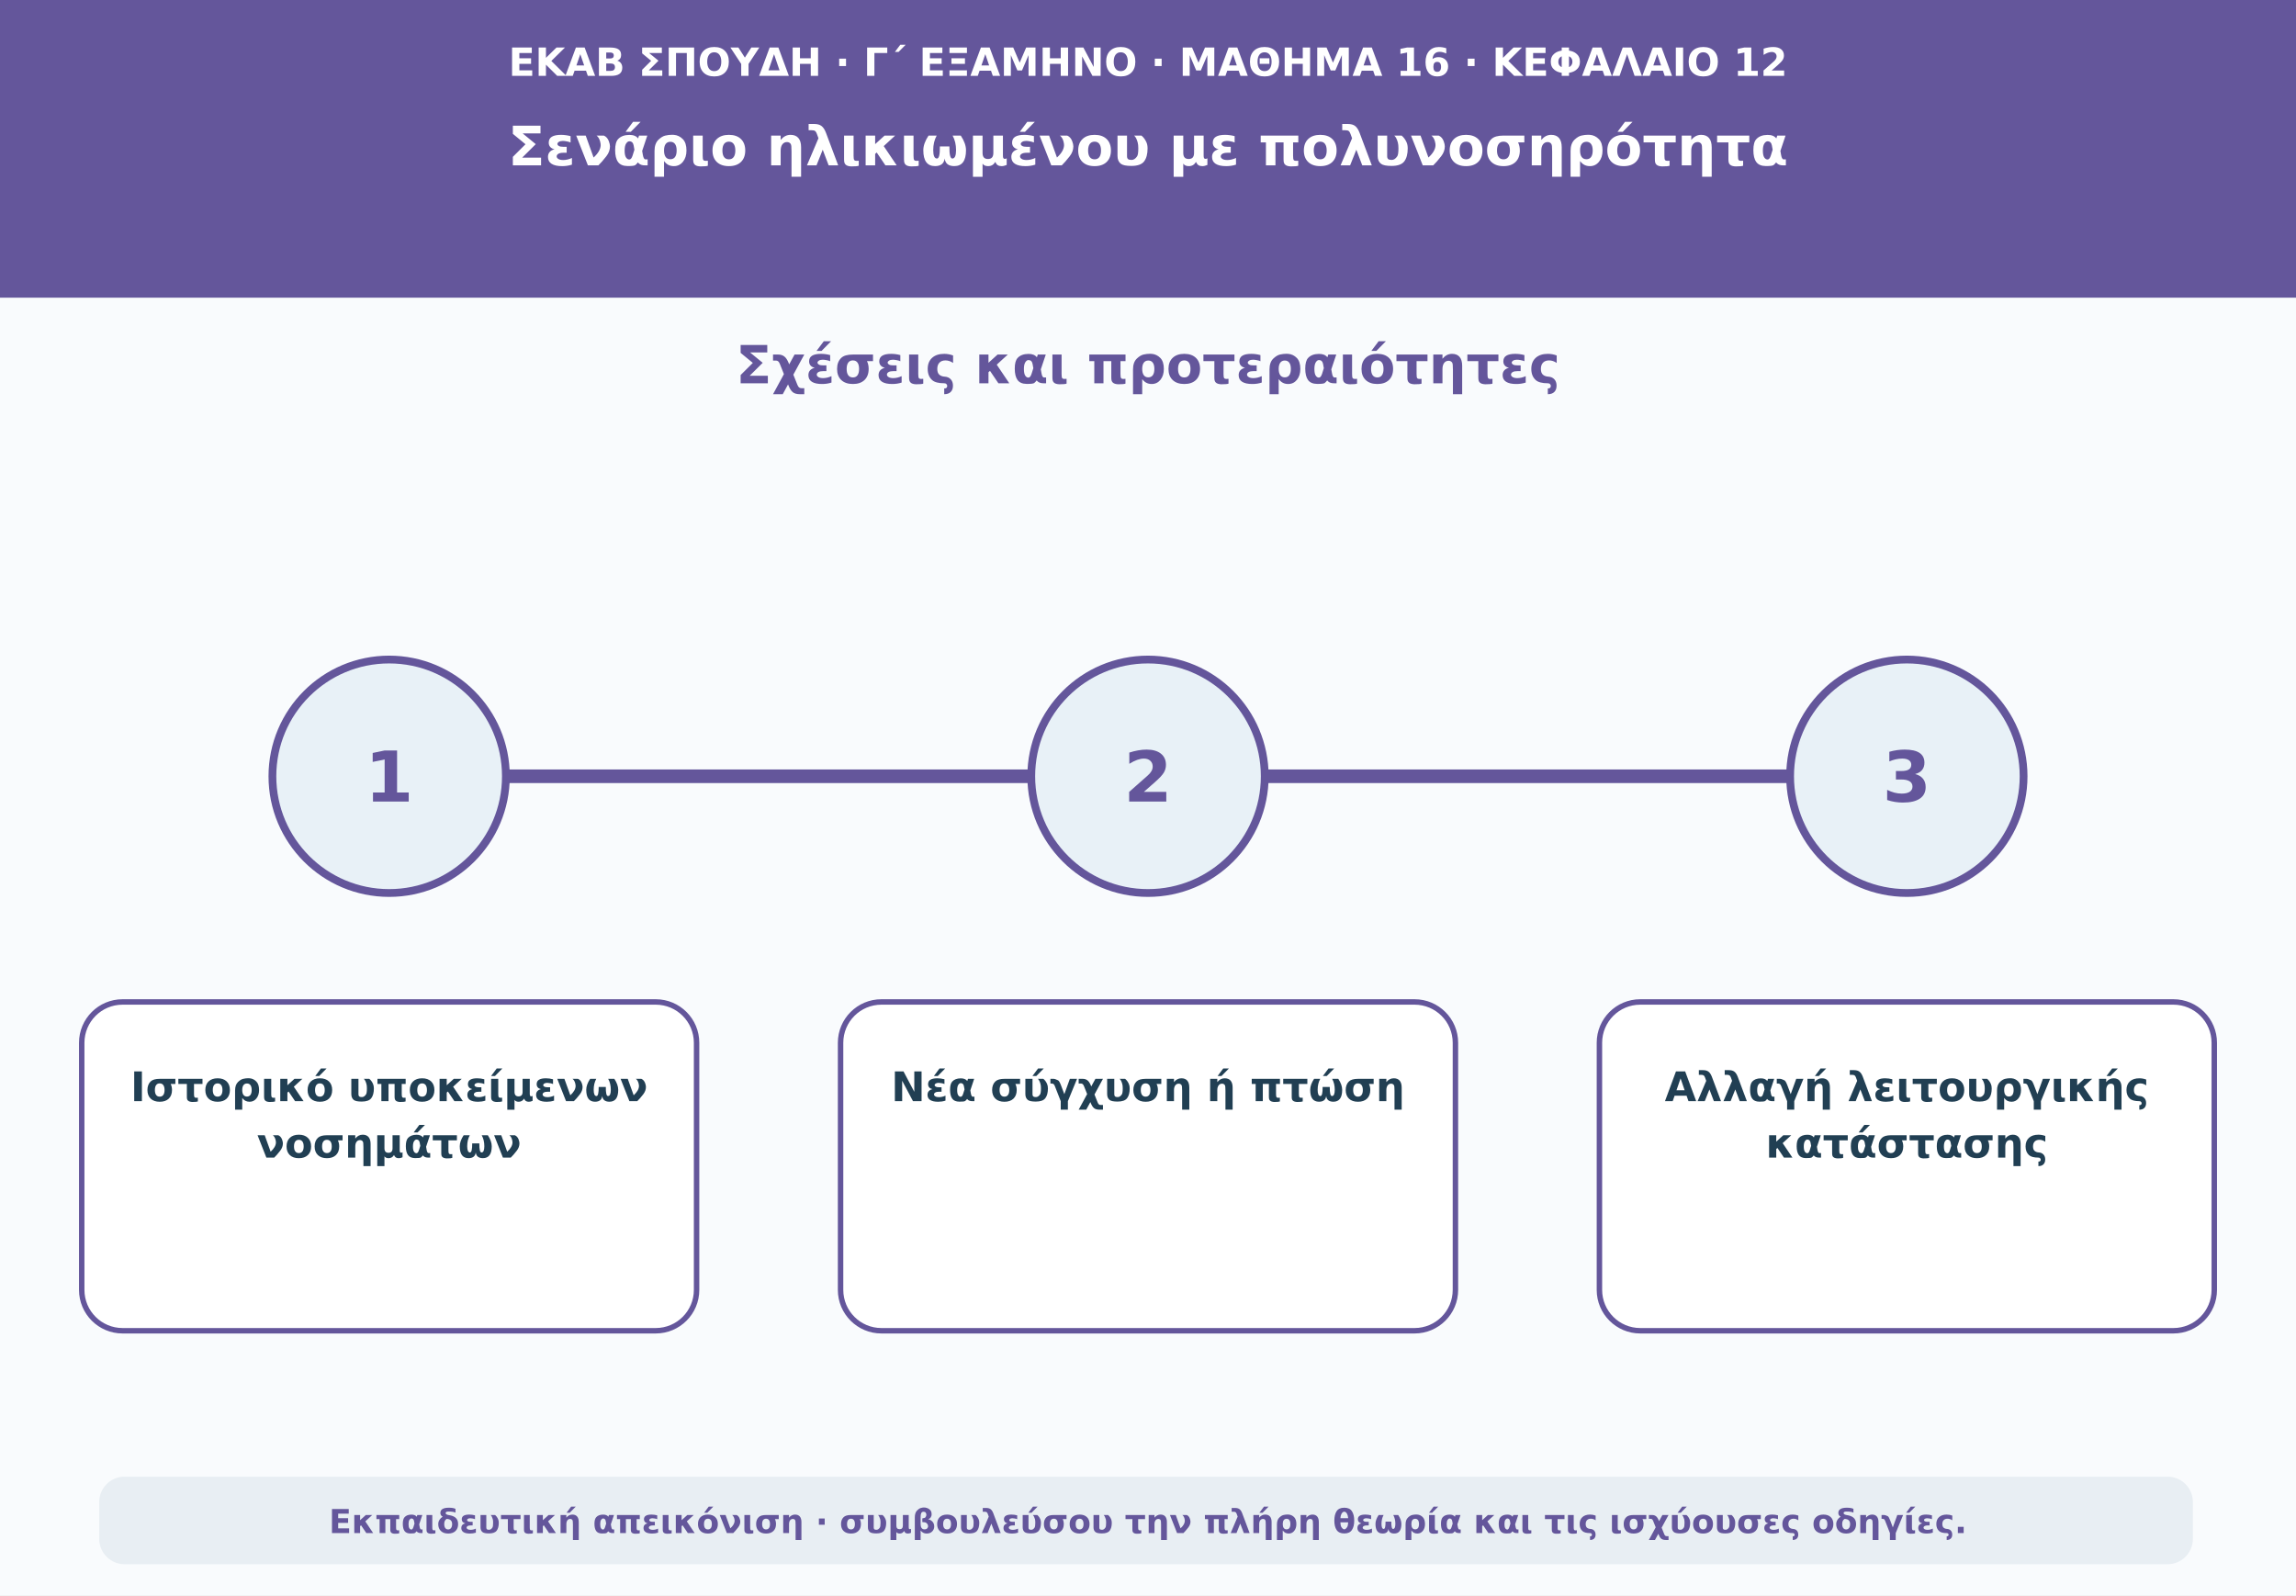
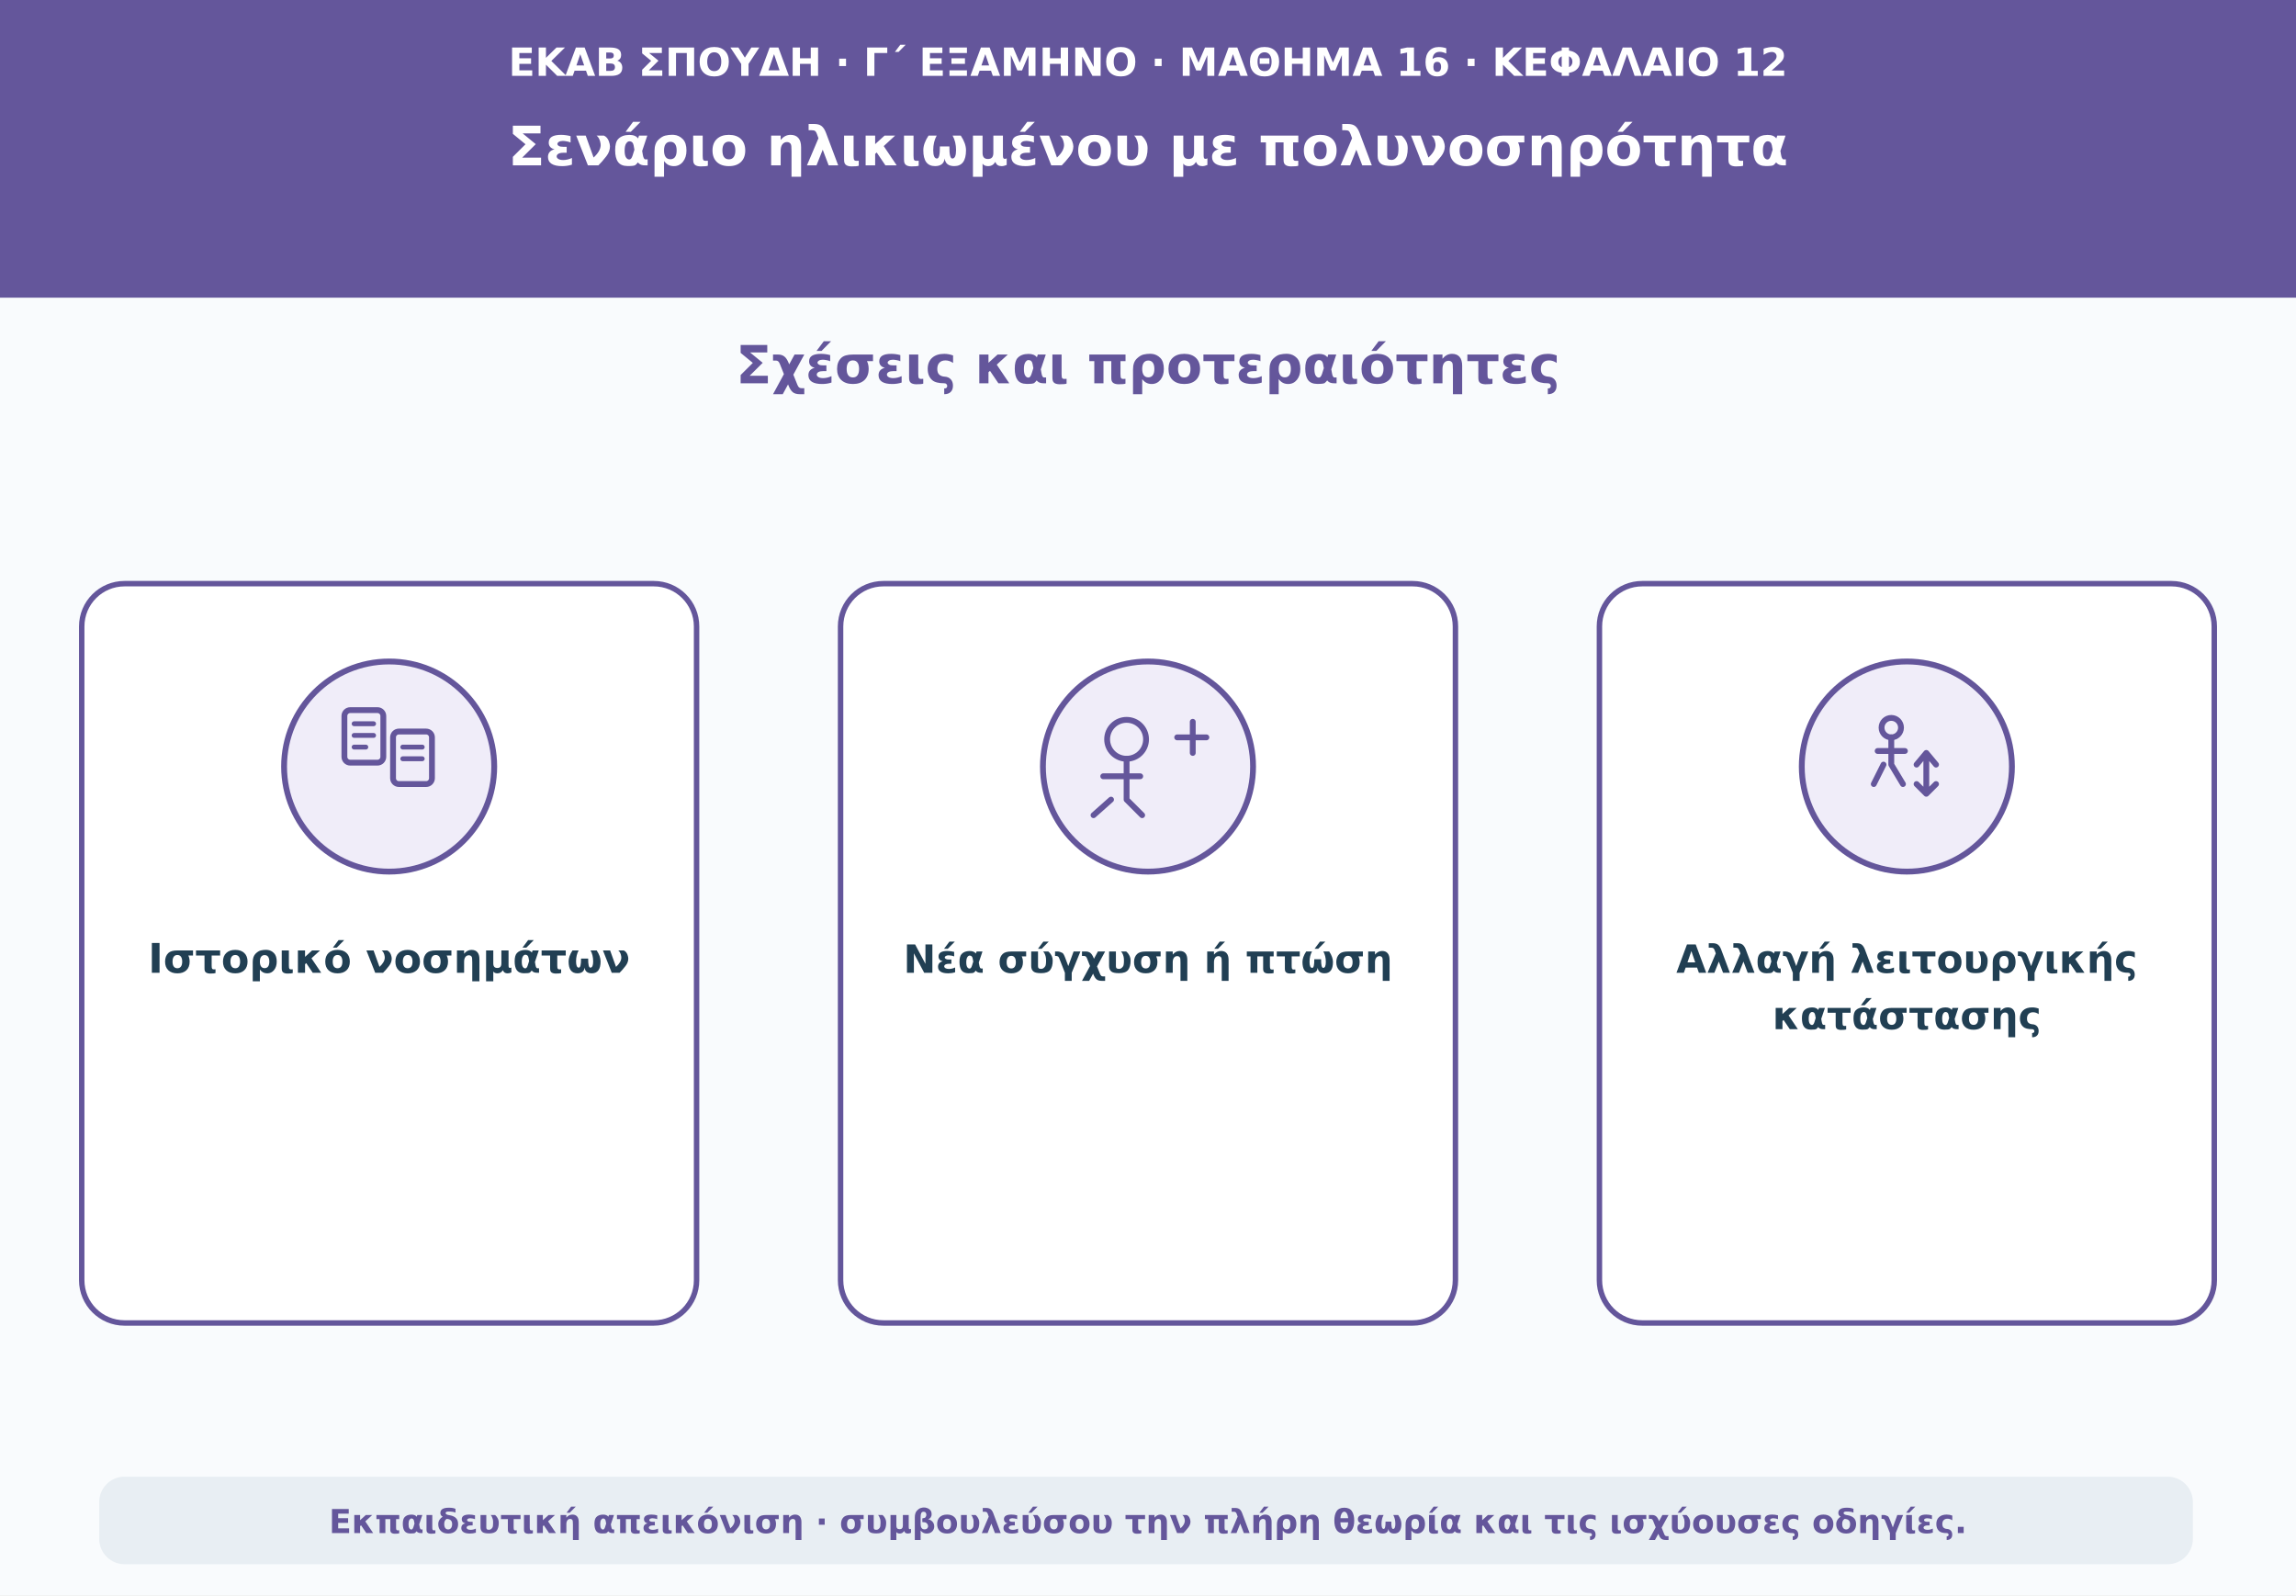
<svg xmlns="http://www.w3.org/2000/svg" viewBox="0 0 1180 820" role="img" aria-labelledby="t d">
  <rect width="1180" height="820" fill="#f9fbfd" />
  <path d="M0 0H1180V153H0Z" fill="#64569b" />
  <text x="590" y="39" text-anchor="middle" font-family="DejaVu Sans,Arial,sans-serif" font-size="20" font-weight="690" fill="#ffffff">ΕΚΑΒ ΣΠΟΥΔΗ · Γ΄ ΕΞΑΜΗΝΟ · ΜΑΘΗΜΑ 16 · ΚΕΦΑΛΑΙΟ 12</text>
  <text x="590" y="85" text-anchor="middle" font-family="DejaVu Sans,Arial,sans-serif" font-size="28" font-weight="760" fill="#ffffff">Σενάριο ηλικιωμένου με πολυνοσηρότητα</text>
  <text x="590" y="197" text-anchor="middle" font-family="DejaVu Sans,Arial,sans-serif" font-size="27" font-weight="740" fill="#64569b">Σχέσεις και προτεραιότητες</text>
-   <path d="M160 399H1020" stroke="#64569b" stroke-width="7" stroke-linecap="round" />
-   <circle cx="200" cy="399" r="60" fill="#e8f1f7" stroke="#64569b" stroke-width="4" />
-   <text x="200" y="412" text-anchor="middle" font-family="DejaVu Sans,Arial,sans-serif" font-size="36" font-weight="760" fill="#64569b">1</text>
-   <rect x="42" y="515" width="316" height="169" rx="21" fill="#ffffff" stroke="#64569b" stroke-width="2.8" />
-   <text x="200" y="566" text-anchor="middle" font-family="DejaVu Sans,Arial,sans-serif" font-size="21" font-weight="650" fill="#213f53">Ιστορικό υποκείμενων</text>
-   <text x="200" y="595" text-anchor="middle" font-family="DejaVu Sans,Arial,sans-serif" font-size="21" font-weight="650" fill="#213f53">νοσημάτων</text>
-   <circle cx="590" cy="399" r="60" fill="#e8f1f7" stroke="#64569b" stroke-width="4" />
-   <text x="590" y="412" text-anchor="middle" font-family="DejaVu Sans,Arial,sans-serif" font-size="36" font-weight="760" fill="#64569b">2</text>
-   <rect x="432" y="515" width="316" height="169" rx="21" fill="#ffffff" stroke="#64569b" stroke-width="2.8" />
-   <text x="590" y="566" text-anchor="middle" font-family="DejaVu Sans,Arial,sans-serif" font-size="21" font-weight="650" fill="#213f53">Νέα σύγχυση ή πτώση</text>
-   <circle cx="980" cy="399" r="60" fill="#e8f1f7" stroke="#64569b" stroke-width="4" />
-   <text x="980" y="412" text-anchor="middle" font-family="DejaVu Sans,Arial,sans-serif" font-size="36" font-weight="760" fill="#64569b">3</text>
-   <rect x="822" y="515" width="316" height="169" rx="21" fill="#ffffff" stroke="#64569b" stroke-width="2.8" />
-   <text x="980" y="566" text-anchor="middle" font-family="DejaVu Sans,Arial,sans-serif" font-size="21" font-weight="650" fill="#213f53">Αλλαγή λειτουργικής</text>
-   <text x="980" y="595" text-anchor="middle" font-family="DejaVu Sans,Arial,sans-serif" font-size="21" font-weight="650" fill="#213f53">κατάστασης</text>
+   <rect x="42" y="300" width="316" height="380" rx="22" fill="#ffffff" stroke="#64569b" stroke-width="2.8" />
+   <circle cx="200" cy="394" r="54" fill="#f0edf9" stroke="#64569b" stroke-width="3" />
+   <rect x="177" y="365" width="20" height="27" rx="3" fill="none" stroke="#64569b" stroke-width="3" />
+   <path d="M182 372h10m-10 6h10m-10 6h6" stroke="#64569b" stroke-width="2.5" stroke-linecap="round" />
+   <rect x="202" y="376" width="20" height="27" rx="3" fill="none" stroke="#64569b" stroke-width="3" />
+   <path d="M207 384h10m-10 6h10" stroke="#64569b" stroke-width="2.5" stroke-linecap="round" />
+   <text x="200" y="500" text-anchor="middle" font-family="DejaVu Sans,Arial,sans-serif" font-size="21" font-weight="650" fill="#213f53">Ιστορικό νοσημάτων</text>
+   <rect x="432" y="300" width="316" height="380" rx="22" fill="#ffffff" stroke="#64569b" stroke-width="2.8" />
+   <circle cx="590" cy="394" r="54" fill="#f0edf9" stroke="#64569b" stroke-width="3" />
+   <circle cx="579" cy="380" r="10" fill="none" stroke="#64569b" stroke-width="3" />
+   <path d="M579 390v21m-12-12h19m-15 12-9 8m17-8 8 8m18-40h15m-7-8v16" fill="none" stroke="#64569b" stroke-width="3" stroke-linecap="round" stroke-linejoin="round" />
+   <text x="590" y="500" text-anchor="middle" font-family="DejaVu Sans,Arial,sans-serif" font-size="20" font-weight="650" fill="#213f53">Νέα σύγχυση ή πτώση</text>
+   <rect x="822" y="300" width="316" height="380" rx="22" fill="#ffffff" stroke="#64569b" stroke-width="2.8" />
+   <circle cx="980" cy="394" r="54" fill="#f0edf9" stroke="#64569b" stroke-width="3" />
+   <circle cx="972" cy="374" r="5" fill="none" stroke="#64569b" stroke-width="3" />
+   <path d="M972 379v14m-7-7h14m-11 7-5 10m9-10 6 10m12-16v21m-5-15 5-6 5 6m-10 10 5 5 5-5" fill="none" stroke="#64569b" stroke-width="3" stroke-linecap="round" stroke-linejoin="round" />
+   <text x="980" y="500" text-anchor="middle" font-family="DejaVu Sans,Arial,sans-serif" font-size="20" font-weight="650" fill="#213f53">Αλλαγή λειτουργικής</text>
+   <text x="980" y="529" text-anchor="middle" font-family="DejaVu Sans,Arial,sans-serif" font-size="20" font-weight="650" fill="#213f53">κατάστασης</text>
  <rect x="51" y="759" width="1076" height="45" rx="13" fill="#e8eef3" />
  <text x="590" y="788" text-anchor="middle" font-family="DejaVu Sans,Arial,sans-serif" font-size="17" font-weight="610" fill="#64569b">Εκπαιδευτική απεικόνιση · συμβουλεύσου την πλήρη θεωρία και τις ισχύουσες οδηγίες.</text>
</svg>
